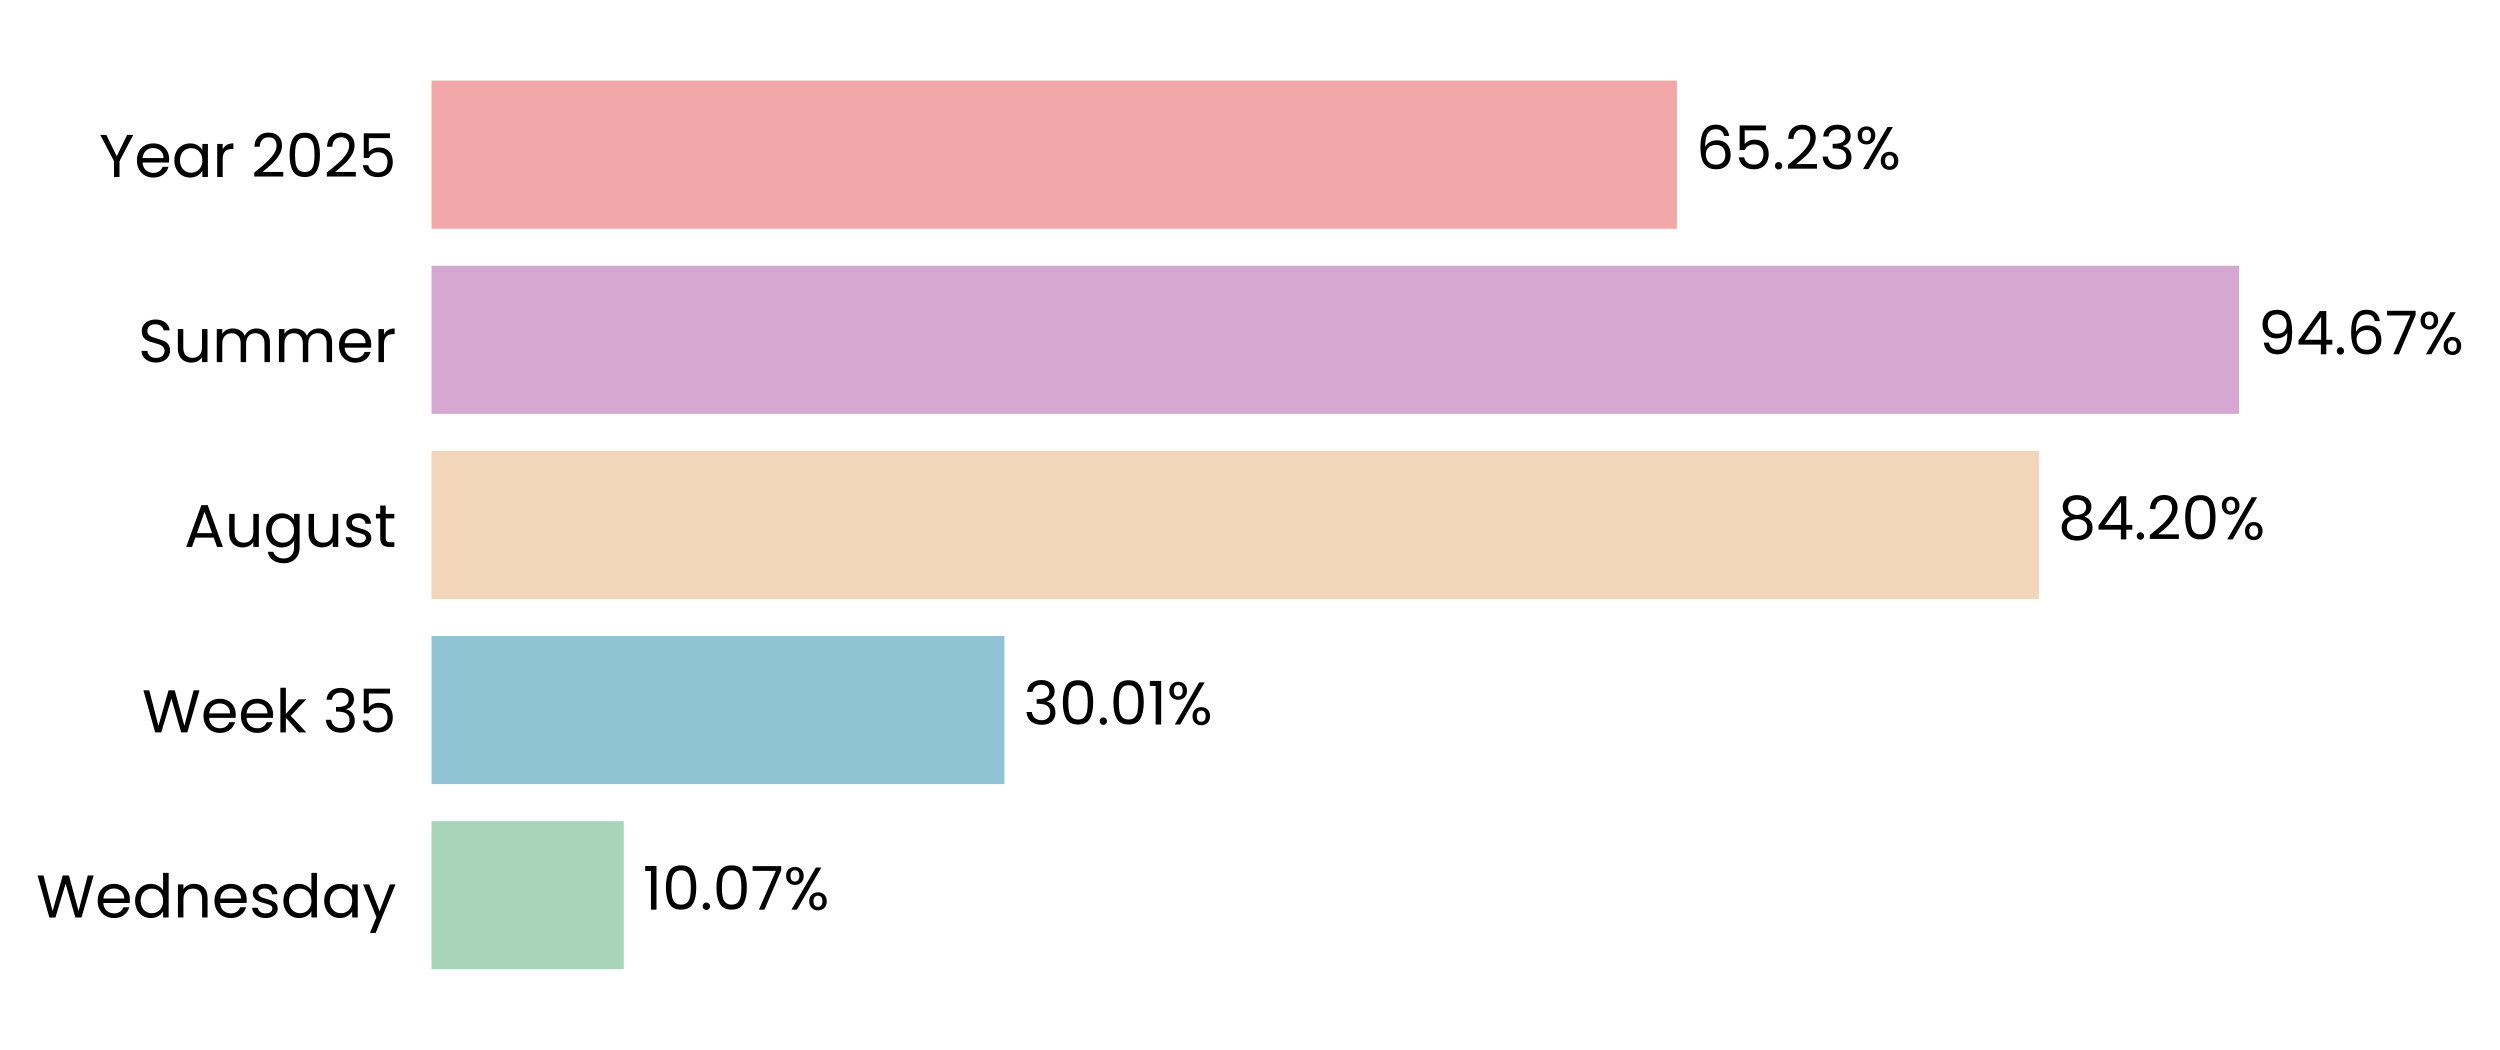
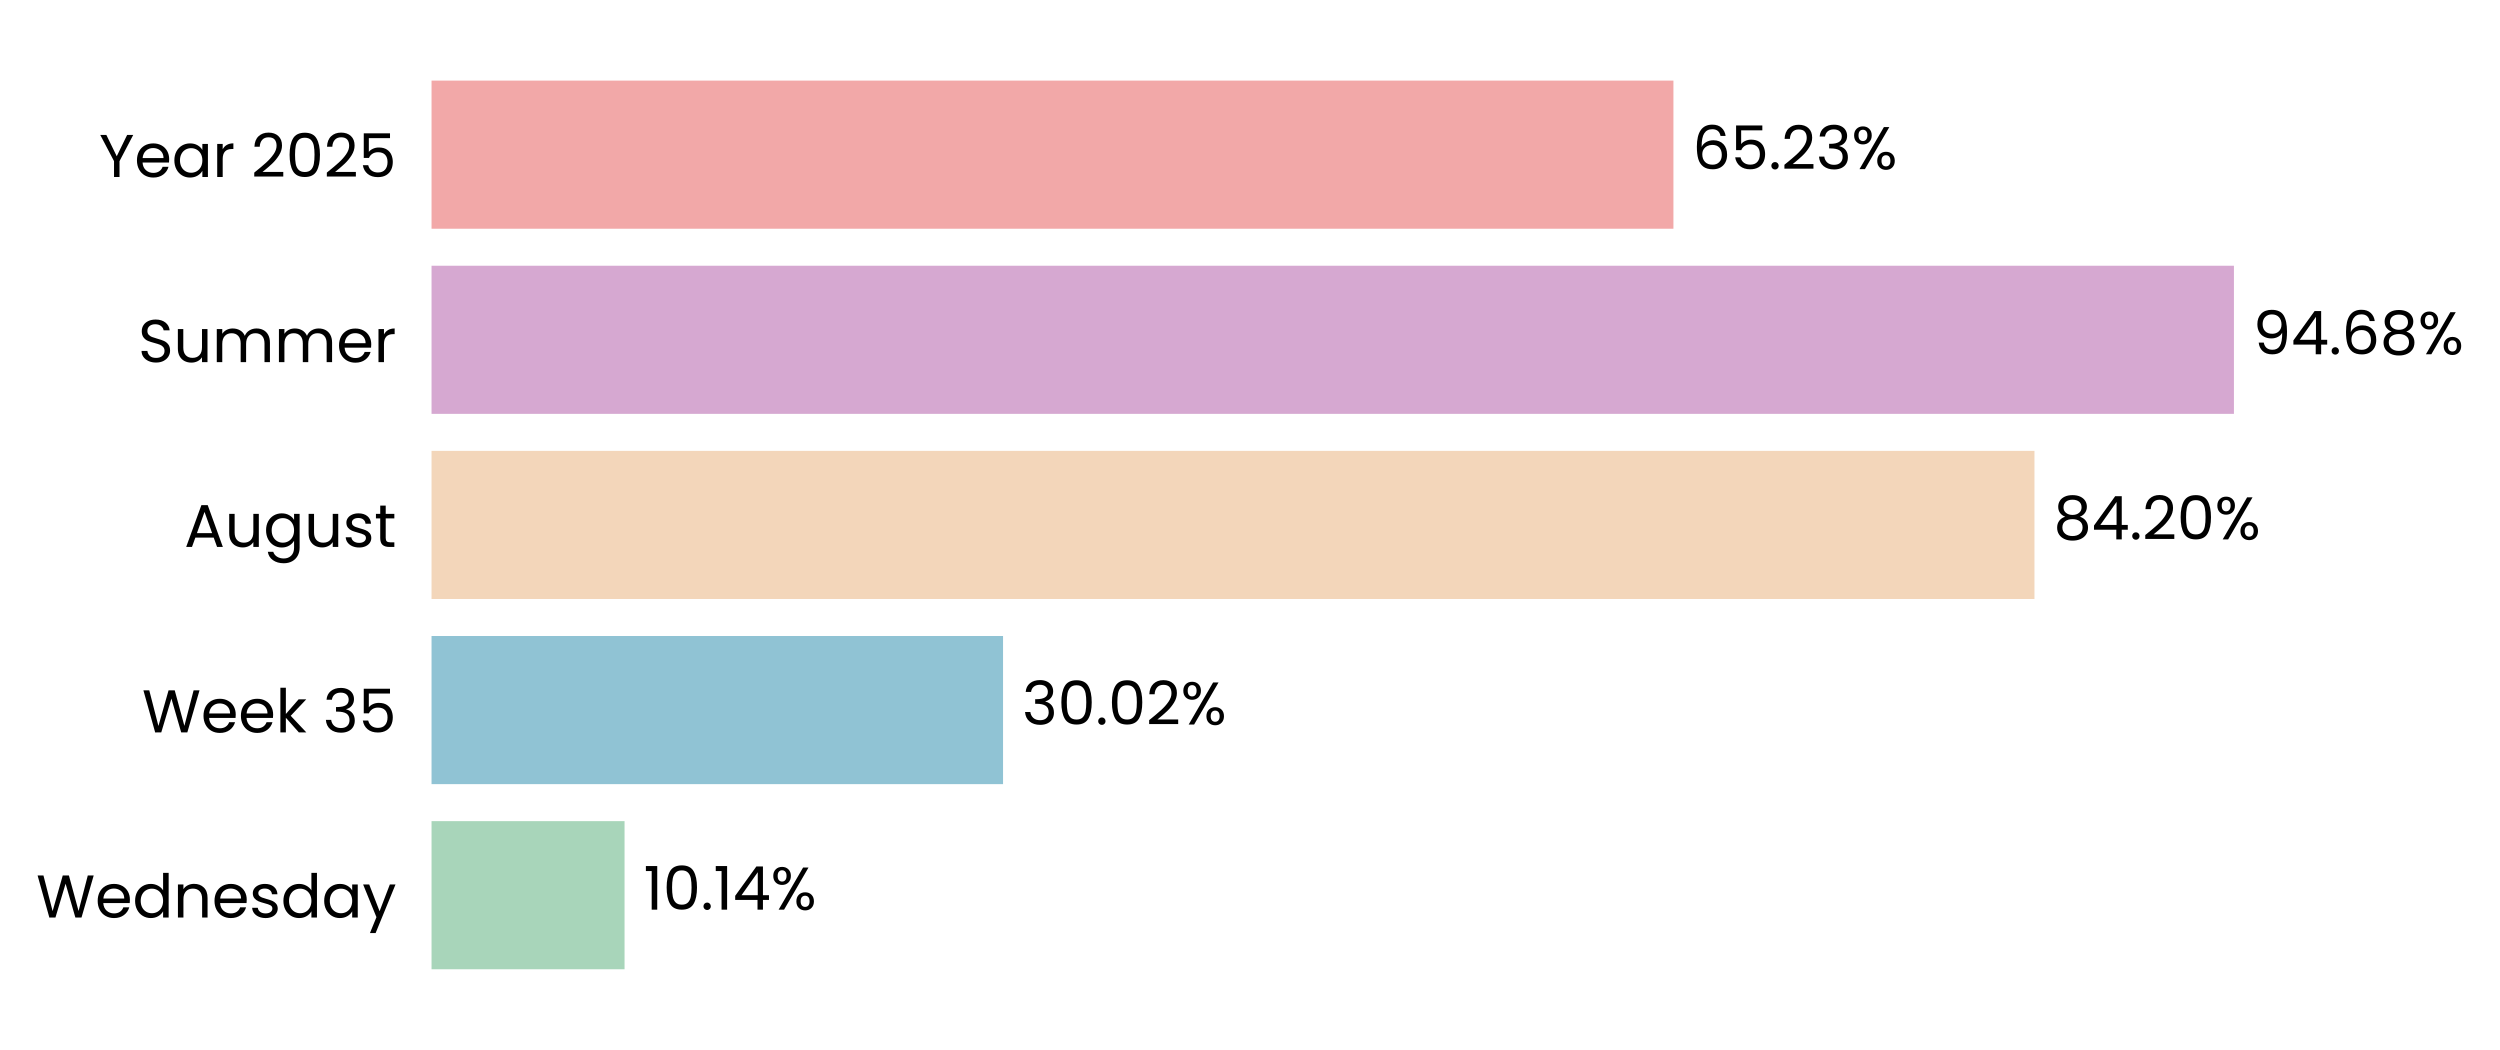
- <svg xmlns="http://www.w3.org/2000/svg" xmlns:xlink="http://www.w3.org/1999/xlink" width="497.215pt" height="208.8pt" viewBox="0 0 497.215 208.8" version="1.1">
+ <svg xmlns="http://www.w3.org/2000/svg" xmlns:xlink="http://www.w3.org/1999/xlink" width="497.202pt" height="208.8pt" viewBox="0 0 497.202 208.8" version="1.1">
  <defs>
    <style type="text/css">*{stroke-linejoin: round; stroke-linecap: butt}</style>
  </defs>
  <g id="figure_1">
    <g id="patch_1">
-       <path d="M 0 208.8  L 497.215 208.8  L 497.215 0  L 0 0  L 0 208.8  z " style="fill: none" />
+       <path d="M 0 208.8  L 497.202 208.8  L 497.202 0  L 0 0  L 0 208.8  z " style="fill: none" />
    </g>
    <g id="axes_1">
      <g id="patch_2">
-         <path d="M 85.825 201.6  L 465.53 201.6  L 465.53 7.2  L 85.825 7.2  L 85.825 201.6  z " style="fill: none" />
+         <path d="M 85.825 201.6  L 464.447 201.6  L 464.447 7.2  L 85.825 7.2  L 85.825 201.6  z " style="fill: none" />
      </g>
      <g id="patch_3">
-         <path d="M 85.825 192.764  L 124.059 192.764  L 124.059 163.309  L 85.825 163.309  z " clip-path="url(#pf09a254027)" style="fill: #a8d5ba" />
+         <path d="M 85.825 192.764  L 124.213 192.764  L 124.213 163.309  L 85.825 163.309  z " clip-path="url(#p912af52d63)" style="fill: #a8d5ba" />
      </g>
      <g id="patch_4">
-         <path d="M 85.825 155.945  L 199.774 155.945  L 199.774 126.491  L 85.825 126.491  z " clip-path="url(#pf09a254027)" style="fill: #90c3d4" />
+         <path d="M 85.825 155.945  L 199.487 155.945  L 199.487 126.491  L 85.825 126.491  z " clip-path="url(#p912af52d63)" style="fill: #90c3d4" />
      </g>
      <g id="patch_5">
-         <path d="M 85.825 119.127  L 405.52 119.127  L 405.52 89.673  L 85.825 89.673  z " clip-path="url(#pf09a254027)" style="fill: #f3d6ba" />
+         <path d="M 85.825 119.127  L 404.617 119.127  L 404.617 89.673  L 85.825 89.673  z " clip-path="url(#p912af52d63)" style="fill: #f3d6ba" />
      </g>
      <g id="patch_6">
-         <path d="M 85.825 82.309  L 445.309 82.309  L 445.309 52.855  L 85.825 52.855  z " clip-path="url(#pf09a254027)" style="fill: #d6a8d1" />
+         <path d="M 85.825 82.309  L 444.287 82.309  L 444.287 52.855  L 85.825 52.855  z " clip-path="url(#p912af52d63)" style="fill: #d6a8d1" />
      </g>
      <g id="patch_7">
-         <path d="M 85.825 45.491  L 333.518 45.491  L 333.518 16.036  L 85.825 16.036  z " clip-path="url(#pf09a254027)" style="fill: #f2a8a8" />
+         <path d="M 85.825 45.491  L 332.812 45.491  L 332.812 16.036  L 85.825 16.036  z " clip-path="url(#p912af52d63)" style="fill: #f2a8a8" />
      </g>
      <g id="matplotlib.axis_1">
        <g id="ytick_1">
          <g id="text_1">
            <g transform="translate(7.2 182.4764) scale(0.12 -0.12)">
              <defs>
                <path id="Poppins-Regular-57" d="M 6099 4461  L 4806 0  L 4154 0  L 3117 3590  L 2042 0  L 1395 -6  L 147 4461  L 768 4461  L 1741 678  L 2816 4461  L 3469 4461  L 4493 691  L 5472 4461  L 6099 4461  z " transform="scale(0.015625)" />
                <path id="Poppins-Regular-65" d="M 3693 1888  Q 3693 1722 3674 1536  L 870 1536  Q 902 1018 1225 726  Q 1549 435 2010 435  Q 2387 435 2640 611  Q 2893 787 2995 1082  L 3622 1082  Q 3482 576 3059 259  Q 2637 -58 2010 -58  Q 1510 -58 1116 166  Q 723 390 499 803  Q 275 1216 275 1760  Q 275 2304 492 2713  Q 710 3123 1104 3344  Q 1498 3565 2010 3565  Q 2509 3565 2893 3347  Q 3277 3130 3485 2749  Q 3693 2368 3693 1888  z M 3091 2010  Q 3091 2342 2944 2582  Q 2797 2822 2544 2947  Q 2291 3072 1984 3072  Q 1542 3072 1232 2790  Q 922 2509 877 2010  L 3091 2010  z " transform="scale(0.015625)" />
                <path id="Poppins-Regular-64" d="M 275 1766  Q 275 2304 492 2710  Q 710 3117 1091 3341  Q 1472 3565 1946 3565  Q 2355 3565 2707 3376  Q 3059 3187 3245 2880  L 3245 4736  L 3834 4736  L 3834 0  L 3245 0  L 3245 659  Q 3072 346 2733 144  Q 2394 -58 1939 -58  Q 1472 -58 1091 172  Q 710 403 492 819  Q 275 1235 275 1766  z M 3245 1760  Q 3245 2157 3085 2451  Q 2925 2746 2653 2902  Q 2381 3059 2054 3059  Q 1728 3059 1459 2905  Q 1190 2752 1030 2457  Q 870 2163 870 1766  Q 870 1363 1030 1065  Q 1190 768 1459 611  Q 1728 454 2054 454  Q 2381 454 2653 611  Q 2925 768 3085 1065  Q 3245 1363 3245 1760  z " transform="scale(0.015625)" />
                <path id="Poppins-Regular-6e" d="M 2202 3571  Q 2842 3571 3238 3184  Q 3635 2797 3635 2067  L 3635 0  L 3059 0  L 3059 1984  Q 3059 2509 2796 2787  Q 2534 3066 2080 3066  Q 1619 3066 1347 2778  Q 1075 2490 1075 1939  L 1075 0  L 493 0  L 493 3507  L 1075 3507  L 1075 3008  Q 1248 3277 1545 3424  Q 1843 3571 2202 3571  z " transform="scale(0.015625)" />
                <path id="Poppins-Regular-73" d="M 1734 -58  Q 1331 -58 1011 80  Q 691 218 505 464  Q 320 710 301 1030  L 902 1030  Q 928 768 1149 601  Q 1370 435 1728 435  Q 2061 435 2253 582  Q 2445 730 2445 954  Q 2445 1184 2240 1296  Q 2035 1408 1606 1517  Q 1216 1619 969 1724  Q 723 1830 547 2038  Q 371 2246 371 2586  Q 371 2854 531 3078  Q 691 3302 985 3433  Q 1280 3565 1658 3565  Q 2240 3565 2598 3270  Q 2957 2976 2982 2464  L 2400 2464  Q 2381 2739 2179 2905  Q 1978 3072 1638 3072  Q 1325 3072 1139 2937  Q 954 2803 954 2586  Q 954 2413 1066 2301  Q 1178 2189 1347 2121  Q 1517 2054 1818 1971  Q 2195 1869 2432 1769  Q 2669 1670 2838 1472  Q 3008 1274 3014 954  Q 3014 666 2854 435  Q 2694 205 2403 73  Q 2112 -58 1734 -58  z " transform="scale(0.015625)" />
                <path id="Poppins-Regular-61" d="M 275 1766  Q 275 2304 492 2710  Q 710 3117 1091 3341  Q 1472 3565 1939 3565  Q 2400 3565 2739 3366  Q 3078 3168 3245 2867  L 3245 3507  L 3834 3507  L 3834 0  L 3245 0  L 3245 653  Q 3072 346 2729 144  Q 2387 -58 1933 -58  Q 1466 -58 1088 172  Q 710 403 492 819  Q 275 1235 275 1766  z M 3245 1760  Q 3245 2157 3085 2451  Q 2925 2746 2653 2902  Q 2381 3059 2054 3059  Q 1728 3059 1459 2905  Q 1190 2752 1030 2457  Q 870 2163 870 1766  Q 870 1363 1030 1065  Q 1190 768 1459 611  Q 1728 454 2054 454  Q 2381 454 2653 611  Q 2925 768 3085 1065  Q 3245 1363 3245 1760  z " transform="scale(0.015625)" />
                <path id="Poppins-Regular-79" d="M 3514 3507  L 1402 -1651  L 800 -1651  L 1491 38  L 77 3507  L 723 3507  L 1824 666  L 2912 3507  L 3514 3507  z " transform="scale(0.015625)" />
              </defs>
              <use xlink:href="#Poppins-Regular-57" />
              <use xlink:href="#Poppins-Regular-65" transform="translate(97.59999 0)" />
              <use xlink:href="#Poppins-Regular-64" transform="translate(159.6 0)" />
              <use xlink:href="#Poppins-Regular-6e" transform="translate(227.2 0)" />
              <use xlink:href="#Poppins-Regular-65" transform="translate(291.2 0)" />
              <use xlink:href="#Poppins-Regular-73" transform="translate(353.1999 0)" />
              <use xlink:href="#Poppins-Regular-64" transform="translate(405.3999 0)" />
              <use xlink:href="#Poppins-Regular-61" transform="translate(472.9999 0)" />
              <use xlink:href="#Poppins-Regular-79" transform="translate(540.5999 0)" />
            </g>
          </g>
        </g>
        <g id="ytick_2">
          <g id="text_2">
            <g transform="translate(28.245 145.6582) scale(0.12 -0.12)">
              <defs>
                <path id="Poppins-Regular-6b" d="M 2451 0  L 1075 1549  L 1075 0  L 493 0  L 493 4736  L 1075 4736  L 1075 1952  L 2426 3507  L 3238 3507  L 1587 1760  L 3245 0  L 2451 0  z " transform="scale(0.015625)" />
                <path id="Poppins-Regular-20" transform="scale(0.015625)" />
                <path id="Poppins-Regular-33" d="M 384 3462  Q 429 4051 838 4384  Q 1248 4717 1901 4717  Q 2336 4717 2653 4560  Q 2970 4403 3133 4134  Q 3296 3866 3296 3526  Q 3296 3130 3069 2842  Q 2842 2554 2477 2470  L 2477 2438  Q 2893 2336 3136 2035  Q 3379 1734 3379 1248  Q 3379 883 3212 592  Q 3046 301 2713 134  Q 2381 -32 1914 -32  Q 1235 -32 800 323  Q 365 678 314 1331  L 877 1331  Q 922 947 1190 704  Q 1459 461 1907 461  Q 2355 461 2588 694  Q 2822 928 2822 1299  Q 2822 1779 2502 1990  Q 2182 2202 1536 2202  L 1389 2202  L 1389 2688  L 1542 2688  Q 2131 2694 2432 2883  Q 2733 3072 2733 3469  Q 2733 3808 2512 4013  Q 2291 4218 1882 4218  Q 1485 4218 1241 4013  Q 998 3808 954 3462  L 384 3462  z " transform="scale(0.015625)" />
                <path id="Poppins-Regular-35" d="M 3347 4122  L 1101 4122  L 1101 2662  Q 1248 2867 1536 2998  Q 1824 3130 2157 3130  Q 2688 3130 3021 2909  Q 3354 2688 3498 2339  Q 3642 1990 3642 1600  Q 3642 1139 3469 774  Q 3296 410 2941 198  Q 2586 -13 2061 -13  Q 1389 -13 973 332  Q 557 678 467 1254  L 1037 1254  Q 1120 890 1389 685  Q 1658 480 2067 480  Q 2573 480 2829 784  Q 3085 1088 3085 1587  Q 3085 2086 2829 2358  Q 2573 2630 2074 2630  Q 1734 2630 1481 2467  Q 1229 2304 1114 2022  L 563 2022  L 563 4634  L 3347 4634  L 3347 4122  z " transform="scale(0.015625)" />
              </defs>
              <use xlink:href="#Poppins-Regular-57" />
              <use xlink:href="#Poppins-Regular-65" transform="translate(97.59999 0)" />
              <use xlink:href="#Poppins-Regular-65" transform="translate(159.6 0)" />
              <use xlink:href="#Poppins-Regular-6b" transform="translate(221.6 0)" />
              <use xlink:href="#Poppins-Regular-20" transform="translate(273.0999 0)" />
              <use xlink:href="#Poppins-Regular-33" transform="translate(299.7999 0)" />
              <use xlink:href="#Poppins-Regular-35" transform="translate(358.6999 0)" />
            </g>
          </g>
        </g>
        <g id="ytick_3">
          <g id="text_3">
            <g transform="translate(36.63188 108.78) scale(0.12 -0.12)">
              <defs>
                <path id="Poppins-Regular-41" d="M 3130 992  L 1184 992  L 826 0  L 211 0  L 1824 4435  L 2496 4435  L 4102 0  L 3488 0  L 3130 992  z M 2963 1466  L 2157 3718  L 1350 1466  L 2963 1466  z " transform="scale(0.015625)" />
                <path id="Poppins-Regular-75" d="M 3603 3507  L 3603 0  L 3021 0  L 3021 518  Q 2854 250 2556 99  Q 2259 -51 1901 -51  Q 1491 -51 1164 118  Q 838 288 649 627  Q 461 966 461 1453  L 461 3507  L 1037 3507  L 1037 1530  Q 1037 1011 1299 732  Q 1562 454 2016 454  Q 2483 454 2752 742  Q 3021 1030 3021 1581  L 3021 3507  L 3603 3507  z " transform="scale(0.015625)" />
                <path id="Poppins-Regular-67" d="M 1939 3565  Q 2394 3565 2736 3366  Q 3078 3168 3245 2867  L 3245 3507  L 3834 3507  L 3834 -77  Q 3834 -557 3629 -931  Q 3424 -1306 3043 -1517  Q 2662 -1728 2157 -1728  Q 1466 -1728 1005 -1401  Q 544 -1075 461 -512  L 1037 -512  Q 1133 -832 1433 -1027  Q 1734 -1222 2157 -1222  Q 2637 -1222 2941 -921  Q 3245 -621 3245 -77  L 3245 659  Q 3072 352 2733 147  Q 2394 -58 1939 -58  Q 1472 -58 1091 172  Q 710 403 492 819  Q 275 1235 275 1766  Q 275 2304 492 2710  Q 710 3117 1091 3341  Q 1472 3565 1939 3565  z M 3245 1760  Q 3245 2157 3085 2451  Q 2925 2746 2653 2902  Q 2381 3059 2054 3059  Q 1728 3059 1459 2905  Q 1190 2752 1030 2457  Q 870 2163 870 1766  Q 870 1363 1030 1065  Q 1190 768 1459 611  Q 1728 454 2054 454  Q 2381 454 2653 611  Q 2925 768 3085 1065  Q 3245 1363 3245 1760  z " transform="scale(0.015625)" />
                <path id="Poppins-Regular-74" d="M 1203 3027  L 1203 960  Q 1203 704 1312 598  Q 1421 493 1690 493  L 2118 493  L 2118 0  L 1594 0  Q 1107 0 864 224  Q 621 448 621 960  L 621 3027  L 166 3027  L 166 3507  L 621 3507  L 621 4390  L 1203 4390  L 1203 3507  L 2118 3507  L 2118 3027  L 1203 3027  z " transform="scale(0.015625)" />
              </defs>
              <use xlink:href="#Poppins-Regular-41" />
              <use xlink:href="#Poppins-Regular-75" transform="translate(67.39999 0)" />
              <use xlink:href="#Poppins-Regular-67" transform="translate(131.4 0)" />
              <use xlink:href="#Poppins-Regular-75" transform="translate(199 0)" />
              <use xlink:href="#Poppins-Regular-73" transform="translate(263 0)" />
              <use xlink:href="#Poppins-Regular-74" transform="translate(315.2 0)" />
            </g>
          </g>
        </g>
        <g id="ytick_4">
          <g id="text_4">
            <g transform="translate(27.465 72.02182) scale(0.12 -0.12)">
              <defs>
                <path id="Poppins-Regular-53" d="M 1907 -45  Q 1466 -45 1117 112  Q 768 269 569 547  Q 371 826 365 1190  L 986 1190  Q 1018 877 1245 662  Q 1472 448 1907 448  Q 2323 448 2563 656  Q 2803 864 2803 1190  Q 2803 1446 2662 1606  Q 2522 1766 2310 1849  Q 2099 1933 1741 2029  Q 1299 2144 1033 2259  Q 768 2374 579 2620  Q 390 2867 390 3283  Q 390 3648 576 3929  Q 762 4211 1098 4364  Q 1434 4518 1869 4518  Q 2496 4518 2896 4204  Q 3296 3891 3347 3373  L 2707 3373  Q 2675 3629 2438 3824  Q 2202 4019 1811 4019  Q 1446 4019 1216 3830  Q 986 3642 986 3302  Q 986 3059 1123 2905  Q 1261 2752 1462 2672  Q 1664 2592 2029 2490  Q 2470 2368 2739 2249  Q 3008 2131 3200 1884  Q 3392 1638 3392 1216  Q 3392 890 3219 602  Q 3046 314 2707 134  Q 2368 -45 1907 -45  z " transform="scale(0.015625)" />
                <path id="Poppins-Regular-6d" d="M 4710 3571  Q 5120 3571 5440 3401  Q 5760 3232 5945 2893  Q 6131 2554 6131 2067  L 6131 0  L 5555 0  L 5555 1984  Q 5555 2509 5296 2787  Q 5037 3066 4595 3066  Q 4141 3066 3872 2774  Q 3603 2483 3603 1933  L 3603 0  L 3027 0  L 3027 1984  Q 3027 2509 2768 2787  Q 2509 3066 2067 3066  Q 1613 3066 1344 2774  Q 1075 2483 1075 1933  L 1075 0  L 493 0  L 493 3507  L 1075 3507  L 1075 3002  Q 1248 3277 1539 3424  Q 1830 3571 2182 3571  Q 2624 3571 2963 3372  Q 3302 3174 3469 2790  Q 3616 3162 3955 3366  Q 4294 3571 4710 3571  z " transform="scale(0.015625)" />
                <path id="Poppins-Regular-72" d="M 1075 2938  Q 1229 3238 1513 3404  Q 1798 3571 2208 3571  L 2208 2970  L 2054 2970  Q 1075 2970 1075 1907  L 1075 0  L 493 0  L 493 3507  L 1075 3507  L 1075 2938  z " transform="scale(0.015625)" />
              </defs>
              <use xlink:href="#Poppins-Regular-53" />
              <use xlink:href="#Poppins-Regular-75" transform="translate(58.7 0)" />
              <use xlink:href="#Poppins-Regular-6d" transform="translate(122.7 0)" />
              <use xlink:href="#Poppins-Regular-6d" transform="translate(225.7 0)" />
              <use xlink:href="#Poppins-Regular-65" transform="translate(328.7 0)" />
              <use xlink:href="#Poppins-Regular-72" transform="translate(390.6999 0)" />
            </g>
          </g>
        </g>
        <g id="ytick_5">
          <g id="text_5">
            <g transform="translate(19.71375 35.20364) scale(0.12 -0.12)">
              <defs>
                <path id="Poppins-Regular-59" d="M 3616 4461  L 2163 1683  L 2163 0  L 1581 0  L 1581 1683  L 122 4461  L 768 4461  L 1869 2202  L 2970 4461  L 3616 4461  z " transform="scale(0.015625)" />
                <path id="Poppins-Regular-32" d="M 326 467  Q 1139 1120 1600 1539  Q 2061 1958 2377 2416  Q 2694 2874 2694 3315  Q 2694 3731 2492 3971  Q 2291 4211 1843 4211  Q 1408 4211 1168 3939  Q 928 3667 909 3213  L 346 3213  Q 371 3930 780 4320  Q 1190 4710 1837 4710  Q 2496 4710 2883 4345  Q 3270 3981 3270 3341  Q 3270 2810 2953 2307  Q 2637 1805 2233 1424  Q 1830 1043 1203 538  L 3405 538  L 3405 51  L 326 51  L 326 467  z " transform="scale(0.015625)" />
                <path id="Poppins-Regular-30" d="M 397 2362  Q 397 3462 755 4080  Q 1114 4698 2010 4698  Q 2899 4698 3257 4080  Q 3616 3462 3616 2362  Q 3616 1242 3257 621  Q 2899 0 2010 0  Q 1114 0 755 621  Q 397 1242 397 2362  z M 3040 2362  Q 3040 2918 2966 3305  Q 2893 3693 2665 3929  Q 2438 4166 2010 4166  Q 1574 4166 1347 3929  Q 1120 3693 1046 3305  Q 973 2918 973 2362  Q 973 1786 1046 1395  Q 1120 1005 1347 768  Q 1574 531 2010 531  Q 2438 531 2665 768  Q 2893 1005 2966 1395  Q 3040 1786 3040 2362  z " transform="scale(0.015625)" />
              </defs>
              <use xlink:href="#Poppins-Regular-59" />
              <use xlink:href="#Poppins-Regular-65" transform="translate(58.39999 0)" />
              <use xlink:href="#Poppins-Regular-61" transform="translate(120.4 0)" />
              <use xlink:href="#Poppins-Regular-72" transform="translate(188 0)" />
              <use xlink:href="#Poppins-Regular-20" transform="translate(225.3 0)" />
              <use xlink:href="#Poppins-Regular-32" transform="translate(252 0)" />
              <use xlink:href="#Poppins-Regular-30" transform="translate(309.4999 0)" />
              <use xlink:href="#Poppins-Regular-32" transform="translate(372.2999 0)" />
              <use xlink:href="#Poppins-Regular-35" transform="translate(429.7999 0)" />
            </g>
          </g>
        </g>
      </g>
      <g id="text_6">
-         <g transform="translate(127.8562 180.9164) scale(0.12 -0.12)">
+         <g transform="translate(127.9993 180.9164) scale(0.12 -0.12)">
          <defs>
            <path id="Poppins-Regular-31" d="M 243 4096  L 243 4627  L 1446 4627  L 1446 0  L 858 0  L 858 4096  L 243 4096  z " transform="scale(0.015625)" />
            <path id="Poppins-Regular-2e" d="M 678 -38  Q 512 -38 397 77  Q 282 192 282 358  Q 282 525 397 640  Q 512 755 678 755  Q 838 755 950 640  Q 1062 525 1062 358  Q 1062 192 950 77  Q 838 -38 678 -38  z " transform="scale(0.015625)" />
-             <path id="Poppins-Regular-37" d="M 3245 4173  L 1466 0  L 877 0  L 2682 4115  L 211 4115  L 211 4614  L 3245 4614  L 3245 4173  z " transform="scale(0.015625)" />
+             <path id="Poppins-Regular-34" d="M 256 1030  L 256 1472  L 2502 4582  L 3200 4582  L 3200 1536  L 3840 1536  L 3840 1030  L 3200 1030  L 3200 0  L 2624 0  L 2624 1030  L 256 1030  z M 2650 3974  L 928 1536  L 2650 1536  L 2650 3974  z " transform="scale(0.015625)" />
            <path id="Poppins-Regular-25" d="M 269 3584  Q 269 4019 531 4278  Q 794 4538 1203 4538  Q 1613 4538 1875 4278  Q 2138 4019 2138 3584  Q 2138 3142 1875 2883  Q 1613 2624 1203 2624  Q 794 2624 531 2883  Q 269 3142 269 3584  z M 4006 4467  L 1414 0  L 838 0  L 3430 4467  L 4006 4467  z M 1203 4179  Q 986 4179 861 4028  Q 736 3878 736 3584  Q 736 3290 861 3136  Q 986 2982 1203 2982  Q 1421 2982 1549 3139  Q 1677 3296 1677 3584  Q 1677 3878 1549 4028  Q 1421 4179 1203 4179  z M 2720 883  Q 2720 1325 2982 1584  Q 3245 1843 3654 1843  Q 4064 1843 4323 1584  Q 4582 1325 4582 883  Q 4582 448 4323 185  Q 4064 -77 3654 -77  Q 3245 -77 2982 182  Q 2720 442 2720 883  z M 3648 1478  Q 3430 1478 3302 1328  Q 3174 1178 3174 883  Q 3174 595 3302 444  Q 3430 294 3648 294  Q 3866 294 3994 444  Q 4122 595 4122 883  Q 4122 1178 3994 1328  Q 3866 1478 3648 1478  z " transform="scale(0.015625)" />
          </defs>
          <use xlink:href="#Poppins-Regular-31" />
          <use xlink:href="#Poppins-Regular-30" transform="translate(31.99998 0)" />
          <use xlink:href="#Poppins-Regular-2e" transform="translate(94.79997 0)" />
-           <use xlink:href="#Poppins-Regular-30" transform="translate(115.8 0)" />
-           <use xlink:href="#Poppins-Regular-37" transform="translate(178.5999 0)" />
-           <use xlink:href="#Poppins-Regular-25" transform="translate(233.1999 0)" />
+           <use xlink:href="#Poppins-Regular-31" transform="translate(115.8 0)" />
+           <use xlink:href="#Poppins-Regular-34" transform="translate(147.7999 0)" />
+           <use xlink:href="#Poppins-Regular-25" transform="translate(210.6999 0)" />
        </g>
      </g>
      <g id="text_7">
-         <g transform="translate(203.5711 144.0982) scale(0.12 -0.12)">
+         <g transform="translate(203.2729 144.0982) scale(0.12 -0.12)">
          <use xlink:href="#Poppins-Regular-33" />
          <use xlink:href="#Poppins-Regular-30" transform="translate(58.89999 0)" />
          <use xlink:href="#Poppins-Regular-2e" transform="translate(121.7 0)" />
          <use xlink:href="#Poppins-Regular-30" transform="translate(142.7 0)" />
-           <use xlink:href="#Poppins-Regular-31" transform="translate(205.5 0)" />
-           <use xlink:href="#Poppins-Regular-25" transform="translate(237.4999 0)" />
+           <use xlink:href="#Poppins-Regular-32" transform="translate(205.5 0)" />
+           <use xlink:href="#Poppins-Regular-25" transform="translate(262.9999 0)" />
        </g>
      </g>
      <g id="text_8">
-         <g transform="translate(409.3175 107.28) scale(0.12 -0.12)">
+         <g transform="translate(408.4033 107.28) scale(0.12 -0.12)">
          <defs>
            <path id="Poppins-Regular-38" d="M 1242 2406  Q 883 2547 691 2816  Q 499 3085 499 3469  Q 499 3814 672 4092  Q 845 4371 1187 4534  Q 1530 4698 2016 4698  Q 2502 4698 2844 4534  Q 3187 4371 3363 4092  Q 3539 3814 3539 3469  Q 3539 3098 3340 2819  Q 3142 2541 2797 2406  Q 3194 2285 3427 1981  Q 3661 1677 3661 1248  Q 3661 832 3456 521  Q 3251 211 2876 41  Q 2502 -128 2016 -128  Q 1530 -128 1162 41  Q 794 211 589 521  Q 384 832 384 1248  Q 384 1677 614 1984  Q 845 2291 1242 2406  z M 2976 3398  Q 2976 3789 2720 4000  Q 2464 4211 2016 4211  Q 1574 4211 1318 4000  Q 1062 3789 1062 3392  Q 1062 3034 1328 2816  Q 1594 2598 2016 2598  Q 2445 2598 2710 2819  Q 2976 3040 2976 3398  z M 2016 2150  Q 1542 2150 1241 1929  Q 941 1709 941 1267  Q 941 858 1232 608  Q 1523 358 2016 358  Q 2509 358 2797 608  Q 3085 858 3085 1267  Q 3085 1696 2790 1923  Q 2496 2150 2016 2150  z " transform="scale(0.015625)" />
-             <path id="Poppins-Regular-34" d="M 256 1030  L 256 1472  L 2502 4582  L 3200 4582  L 3200 1536  L 3840 1536  L 3840 1030  L 3200 1030  L 3200 0  L 2624 0  L 2624 1030  L 256 1030  z M 2650 3974  L 928 1536  L 2650 1536  L 2650 3974  z " transform="scale(0.015625)" />
          </defs>
          <use xlink:href="#Poppins-Regular-38" />
          <use xlink:href="#Poppins-Regular-34" transform="translate(63.09999 0)" />
          <use xlink:href="#Poppins-Regular-2e" transform="translate(126 0)" />
          <use xlink:href="#Poppins-Regular-32" transform="translate(147 0)" />
          <use xlink:href="#Poppins-Regular-30" transform="translate(204.5 0)" />
          <use xlink:href="#Poppins-Regular-25" transform="translate(267.2999 0)" />
        </g>
      </g>
      <g id="text_9">
-         <g transform="translate(449.1063 70.46182) scale(0.12 -0.12)">
+         <g transform="translate(448.073 70.46182) scale(0.12 -0.12)">
          <defs>
            <path id="Poppins-Regular-39" d="M 1146 1242  Q 1210 877 1443 678  Q 1677 480 2074 480  Q 2605 480 2857 896  Q 3110 1312 3098 2298  Q 2963 2010 2649 1846  Q 2336 1683 1952 1683  Q 1523 1683 1187 1859  Q 851 2035 659 2374  Q 467 2714 467 3194  Q 467 3878 864 4297  Q 1261 4717 1990 4717  Q 2886 4717 3248 4134  Q 3610 3552 3610 2400  Q 3610 1594 3466 1069  Q 3322 544 2979 269  Q 2637 -6 2042 -6  Q 1389 -6 1024 346  Q 659 698 608 1242  L 1146 1242  z M 2048 2176  Q 2477 2176 2752 2441  Q 3027 2707 3027 3162  Q 3027 3642 2758 3936  Q 2490 4230 2003 4230  Q 1555 4230 1289 3948  Q 1024 3667 1024 3206  Q 1024 2739 1286 2457  Q 1549 2176 2048 2176  z " transform="scale(0.015625)" />
            <path id="Poppins-Regular-36" d="M 2976 3526  Q 2835 4237 2099 4237  Q 1530 4237 1248 3798  Q 966 3360 973 2355  Q 1120 2688 1462 2877  Q 1805 3066 2227 3066  Q 2886 3066 3280 2656  Q 3674 2246 3674 1523  Q 3674 1088 3504 742  Q 3334 397 2992 192  Q 2650 -13 2163 -13  Q 1504 -13 1133 281  Q 762 576 614 1094  Q 467 1613 467 2374  Q 467 4723 2106 4723  Q 2733 4723 3091 4384  Q 3450 4045 3514 3526  L 2976 3526  z M 2106 2573  Q 1830 2573 1587 2461  Q 1344 2349 1193 2121  Q 1043 1894 1043 1568  Q 1043 1082 1324 778  Q 1606 474 2131 474  Q 2579 474 2844 752  Q 3110 1030 3110 1504  Q 3110 2003 2854 2288  Q 2598 2573 2106 2573  z " transform="scale(0.015625)" />
          </defs>
          <use xlink:href="#Poppins-Regular-39" />
          <use xlink:href="#Poppins-Regular-34" transform="translate(62.99999 0)" />
          <use xlink:href="#Poppins-Regular-2e" transform="translate(125.9 0)" />
          <use xlink:href="#Poppins-Regular-36" transform="translate(146.9 0)" />
-           <use xlink:href="#Poppins-Regular-37" transform="translate(210.3999 0)" />
-           <use xlink:href="#Poppins-Regular-25" transform="translate(264.9999 0)" />
+           <use xlink:href="#Poppins-Regular-38" transform="translate(210.3999 0)" />
+           <use xlink:href="#Poppins-Regular-25" transform="translate(273.4999 0)" />
        </g>
      </g>
      <g id="text_10">
-         <g transform="translate(337.3151 33.64364) scale(0.12 -0.12)">
+         <g transform="translate(336.5985 33.64364) scale(0.12 -0.12)">
          <use xlink:href="#Poppins-Regular-36" />
          <use xlink:href="#Poppins-Regular-35" transform="translate(63.49999 0)" />
          <use xlink:href="#Poppins-Regular-2e" transform="translate(126.3 0)" />
          <use xlink:href="#Poppins-Regular-32" transform="translate(147.3 0)" />
          <use xlink:href="#Poppins-Regular-33" transform="translate(204.7999 0)" />
          <use xlink:href="#Poppins-Regular-25" transform="translate(263.6999 0)" />
        </g>
      </g>
    </g>
  </g>
  <defs>
-     <clipPath id="pf09a254027">
-       <rect x="85.825" y="7.2" width="379.705" height="194.4" />
+     <clipPath id="p912af52d63">
+       <rect x="85.825" y="7.2" width="378.622" height="194.4" />
    </clipPath>
  </defs>
</svg>
